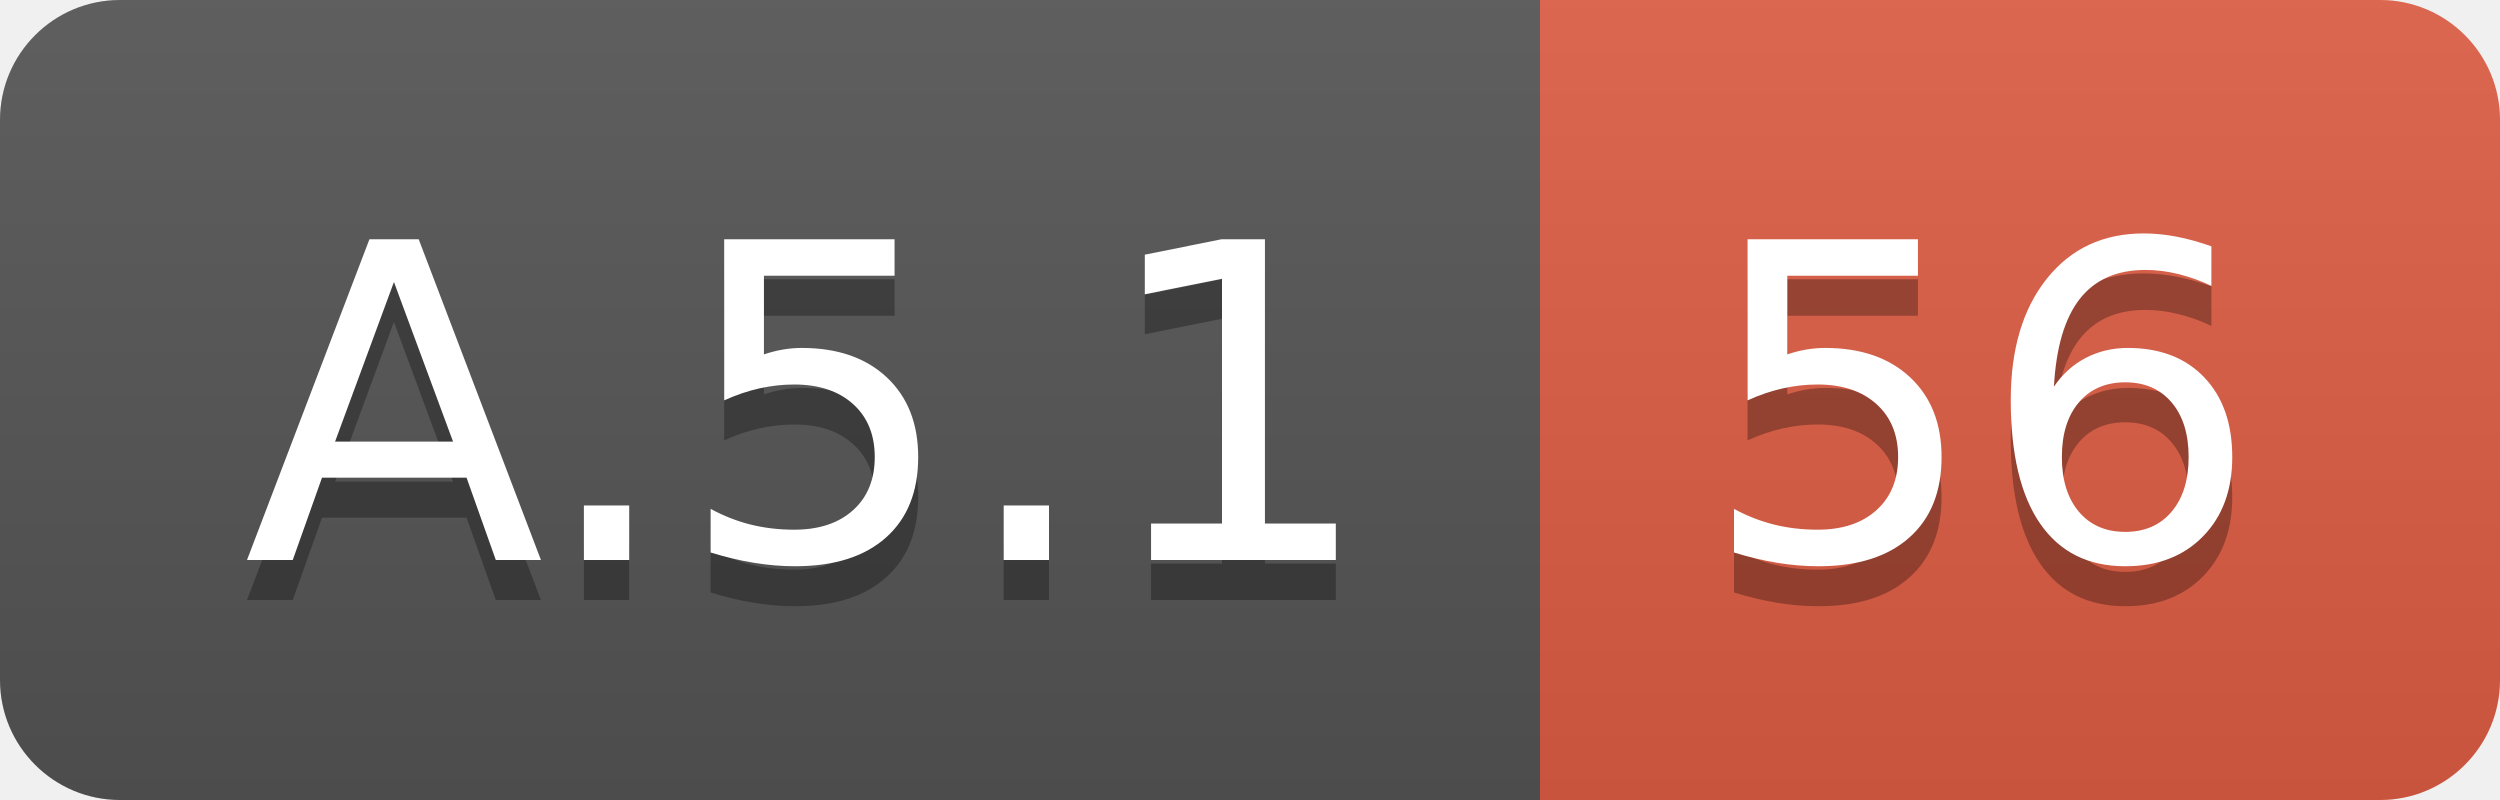
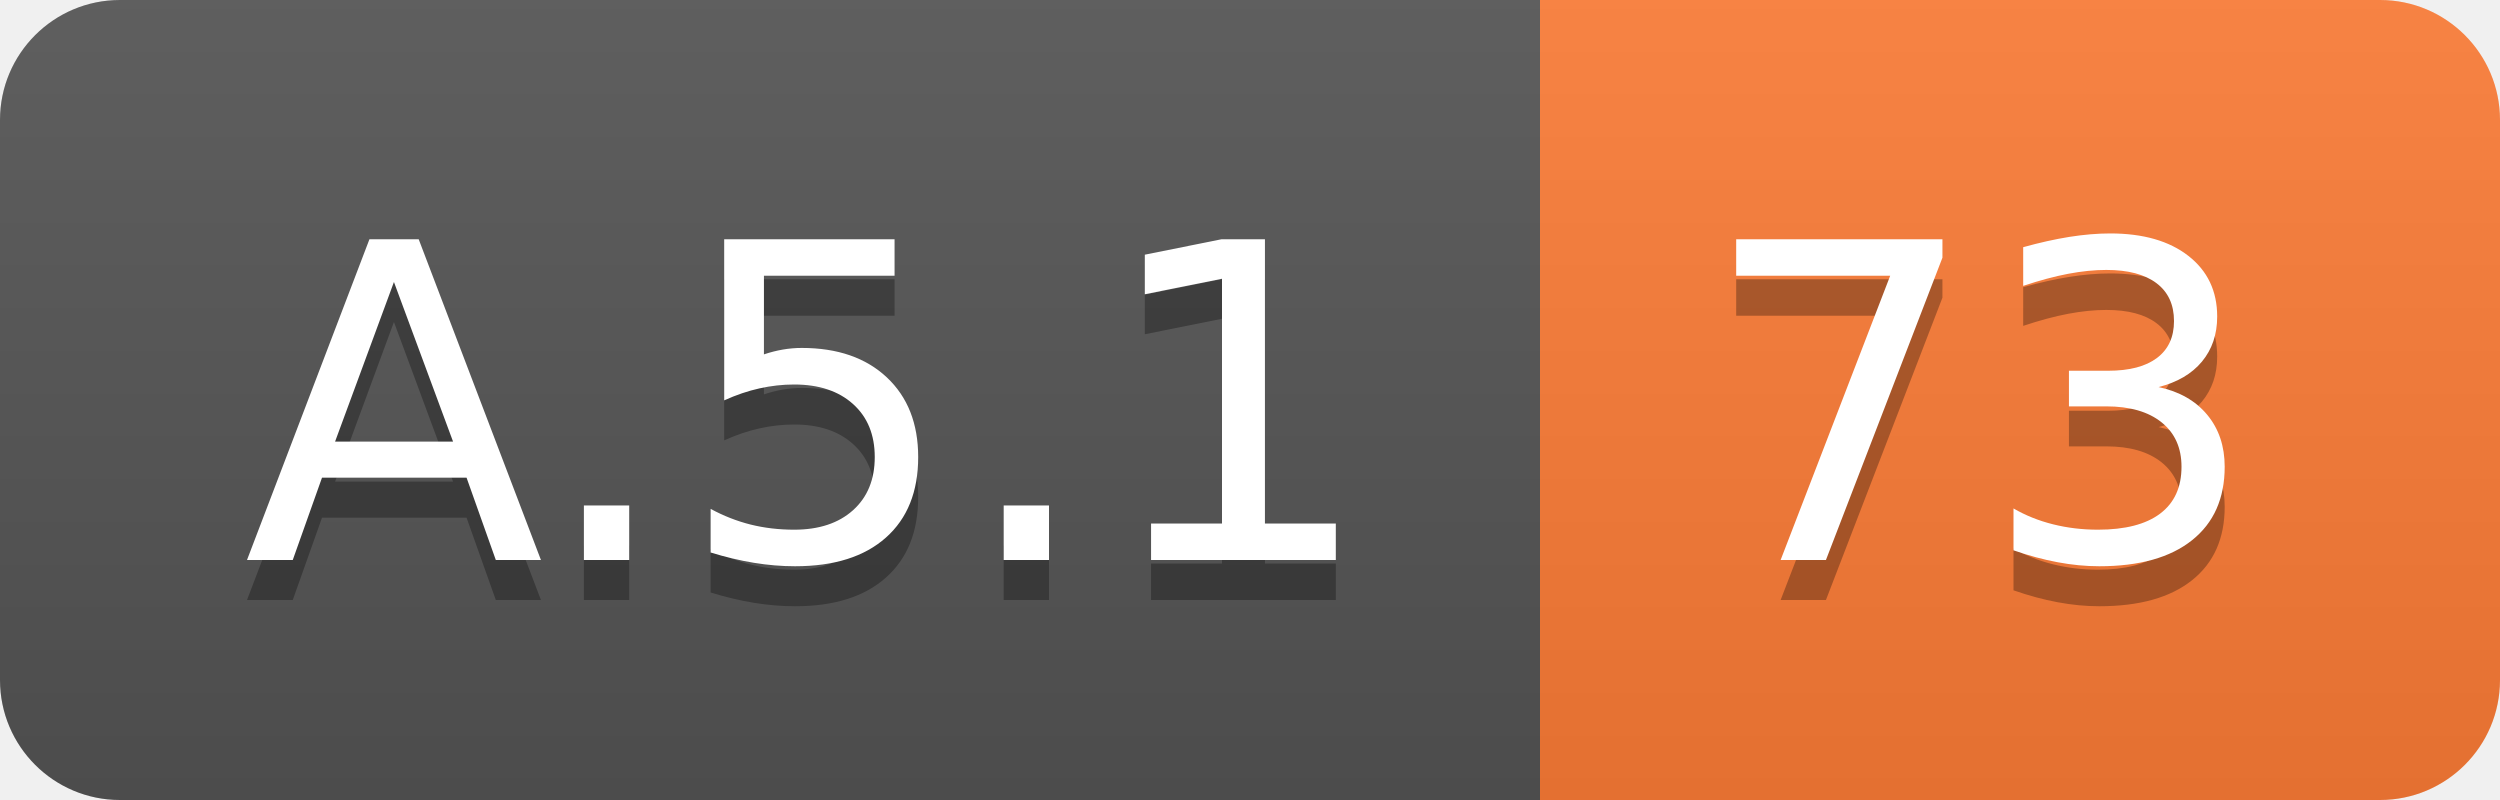
<svg xmlns="http://www.w3.org/2000/svg" width="62.5" height="20">
  <linearGradient id="smooth" x2="0" y2="100%">
    <stop offset="0" stop-color="#bbb" stop-opacity=".1" />
    <stop offset="1" stop-opacity=".1" />
  </linearGradient>
  <clipPath id="round">
    <rect width="62.5" height="20" rx="3" fill="#fff" />
  </clipPath>
  <g clip-path="url(#round)">
    <rect width="38.5" height="20" fill="#555" />
-     <rect x="38.5" width="24.0" height="20" fill="#e05d44" />
+     <rect x="38.5" width="24.0" height="20" fill="#fe7d37" />
    <rect width="62.5" height="20" fill="url(#smooth)" />
  </g>
  <g fill="#fff" text-anchor="middle" font-family="DejaVu Sans,Verdana,Geneva,sans-serif" font-size="110">
    <text x="202.5" y="150" fill="#010101" fill-opacity=".3" transform="scale(0.1)" textLength="285.0" lengthAdjust="spacing">A.5.1</text>
    <text x="202.5" y="140" transform="scale(0.1)" textLength="285.0" lengthAdjust="spacing">A.5.1</text>
-     <text x="495.0" y="150" fill="#010101" fill-opacity=".3" transform="scale(0.1)" textLength="140.0" lengthAdjust="spacing">56</text>
-     <text x="495.0" y="140" transform="scale(0.1)" textLength="140.0" lengthAdjust="spacing">56</text>
+     <text x="495.0" y="150" fill="#010101" fill-opacity=".3" transform="scale(0.1)" textLength="140.0" lengthAdjust="spacing">73</text>
+     <text x="495.0" y="140" transform="scale(0.1)" textLength="140.0" lengthAdjust="spacing">73</text>
  </g>
</svg>
